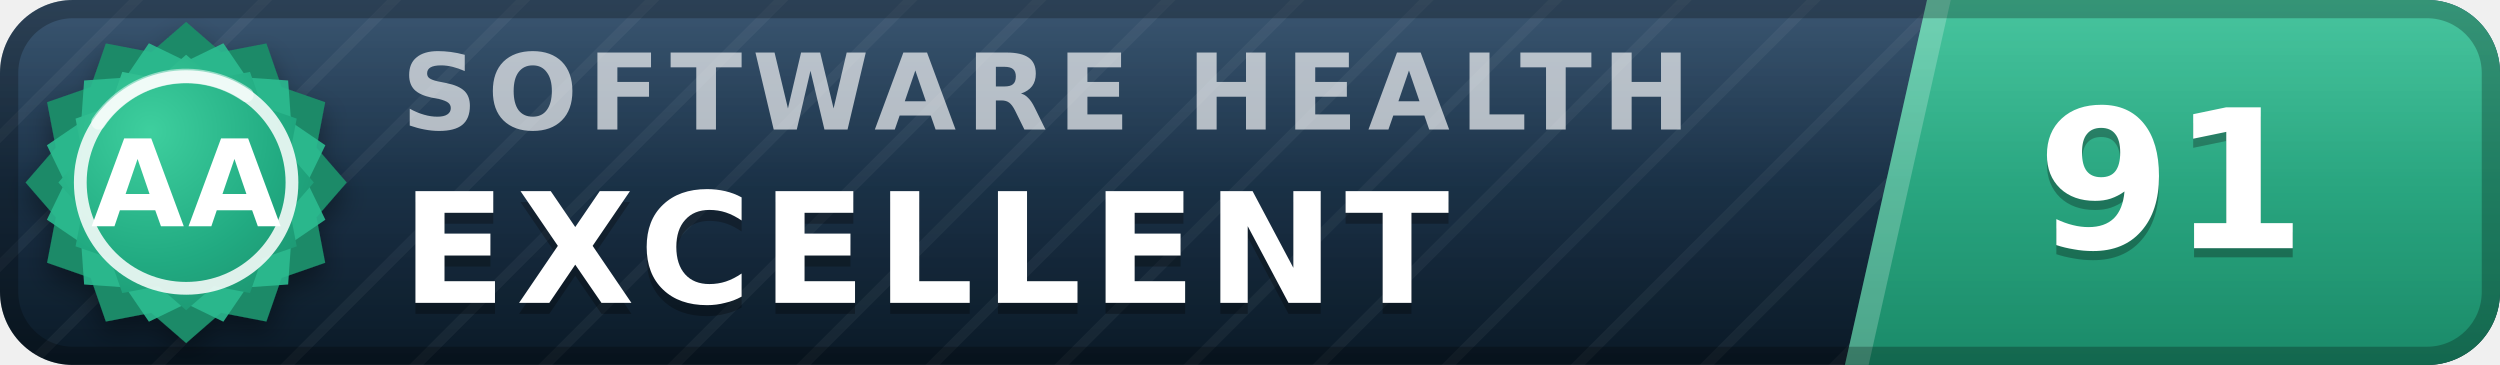
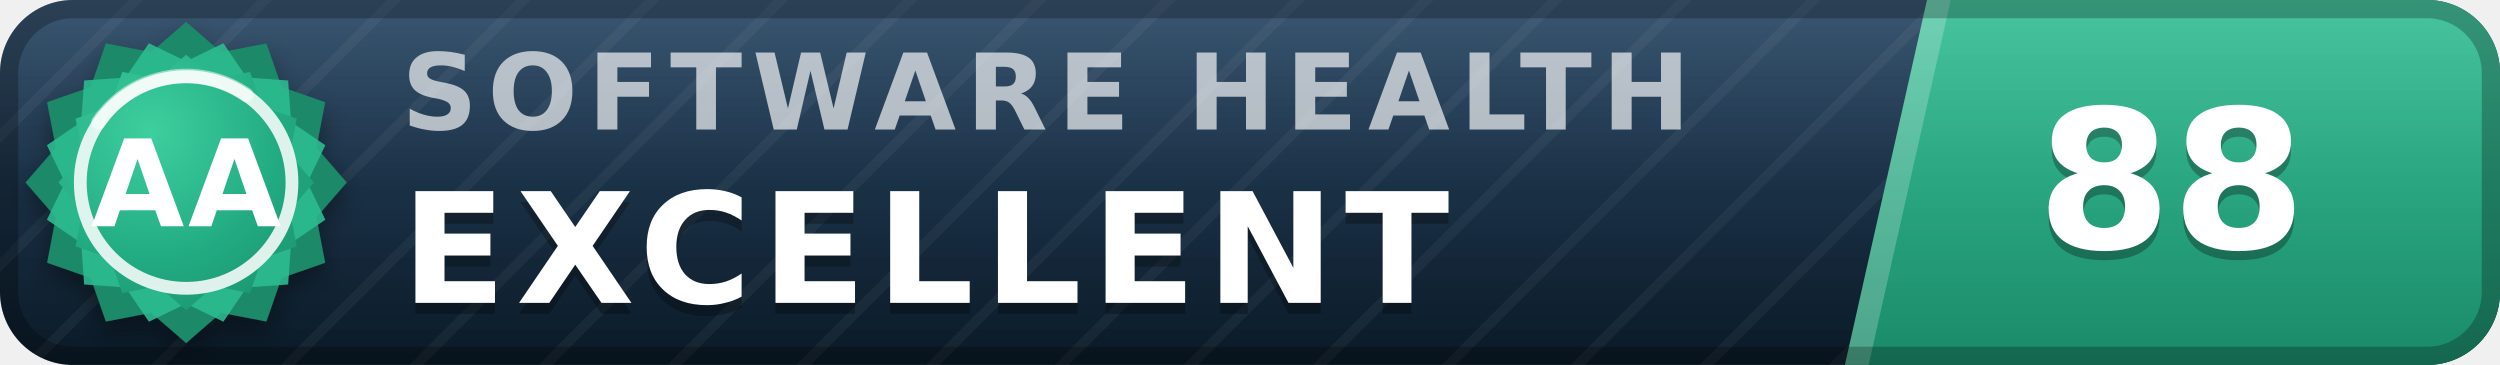
- <svg xmlns="http://www.w3.org/2000/svg" width="137" height="20" viewBox="0 0 137 20" role="img" aria-label="inspect.software software health index 91 of 100, excellent (grade AA)" font-family="Verdana,DejaVu Sans,Geneva,sans-serif">
+ <svg xmlns="http://www.w3.org/2000/svg" width="137" height="20" viewBox="0 0 137 20" role="img" aria-label="inspect.software software health index 88 of 100, excellent (grade AA)" font-family="Verdana,DejaVu Sans,Geneva,sans-serif">
  <defs>
    <linearGradient id="plate" x1="0" y1="0" x2="0" y2="1">
      <stop offset="0" stop-color="#1d3d5c" />
      <stop offset="1" stop-color="#0a1926" />
    </linearGradient>
    <linearGradient id="endplate" x1="0" y1="0" x2="0" y2="1">
      <stop offset="0" stop-color="#2cbc90" />
      <stop offset="1" stop-color="#1a8a68" />
    </linearGradient>
    <linearGradient id="gloss" x1="0" y1="0" x2="0" y2="1">
      <stop offset="0" stop-color="#fff" stop-opacity=".13" />
      <stop offset=".5" stop-color="#fff" stop-opacity=".03" />
      <stop offset="1" stop-color="#fff" stop-opacity="0" />
    </linearGradient>
    <pattern id="guilloche" width="5" height="5" patternUnits="userSpaceOnUse" patternTransform="rotate(45)">
      <line x1="0" y1="0" x2="0" y2="5" stroke="#fff" stroke-opacity=".045" stroke-width="1.1" />
    </pattern>
    <clipPath id="rounded">
      <rect width="137" height="20" rx="4" />
    </clipPath>
    <radialGradient id="sealFace" cx=".36" cy=".3" r=".95">
      <stop offset="0" stop-color="#3ecf9e" />
      <stop offset=".55" stop-color="#21aa81" />
      <stop offset="1" stop-color="#1a8a68" />
    </radialGradient>
    <filter id="sealShadow" x="-40%" y="-40%" width="180%" height="180%">
      <feDropShadow dx="0" dy="0.7" stdDeviation="0.7" flood-color="#000" flood-opacity="0.38" />
    </filter>
  </defs>
  <g clip-path="url(#rounded)">
    <rect width="137" height="20" fill="url(#plate)" />
    <rect width="137" height="20" fill="url(#guilloche)" />
    <polygon points="105.6,0 137,0 137,20 101.1,20" fill="url(#endplate)" />
    <polygon points="105.6,0 106.9,0 102.4,20 101.1,20" fill="#fff" fill-opacity=".22" />
    <text x="22.0" y="7.1" font-size="5.8" letter-spacing="0.55" fill="#fff" fill-opacity=".66" font-weight="bold" textLength="76.3" lengthAdjust="spacing">SOFTWARE HEALTH</text>
    <text x="22.0" y="17.2" font-size="8.4" fill="#000" fill-opacity=".3" font-weight="bold" letter-spacing="0.55" textLength="65.1" lengthAdjust="spacing">EXCELLENT</text>
    <text x="22.0" y="16.6" font-size="8.4" fill="#fff" font-weight="bold" letter-spacing="0.55" textLength="65.1" lengthAdjust="spacing">EXCELLENT</text>
-     <text x="119.0" y="14.1" font-size="10.6" fill="#000" fill-opacity=".3" font-weight="bold" text-anchor="middle">91</text>
-     <text x="119.0" y="13.6" font-size="10.6" fill="#fff" font-weight="bold" text-anchor="middle">91</text>
+     <text x="119.0" y="14.1" font-size="10.6" fill="#000" fill-opacity=".3" font-weight="bold" text-anchor="middle">88</text>
+     <text x="119.0" y="13.6" font-size="10.6" fill="#fff" font-weight="bold" text-anchor="middle">88</text>
    <rect width="137" height="20" fill="url(#gloss)" />
  </g>
  <rect x=".5" y=".5" width="136" height="19" rx="3.5" fill="none" stroke="#000" stroke-opacity=".25" />
  <g filter="url(#sealShadow)">
    <path d="M10.20 1.20 L12.11 2.86 L14.60 2.38 L15.43 4.77 L17.82 5.60 L17.34 8.09 L19.00 10.00 L17.34 11.91 L17.82 14.40 L15.43 15.23 L14.60 17.62 L12.11 17.14 L10.20 18.80 L8.29 17.14 L5.80 17.62 L4.97 15.23 L2.58 14.40 L3.06 11.91 L1.40 10.00 L3.06 8.09 L2.58 5.60 L4.97 4.77 L5.80 2.38 L8.29 2.86 L10.20 1.20 Z" fill="#1a8a68" />
  </g>
  <path d="M12.24 2.37 L13.52 4.25 L15.79 4.41 L15.95 6.68 L17.83 7.96 L16.84 10.00 L17.83 12.04 L15.95 13.32 L15.79 15.59 L13.52 15.75 L12.24 17.63 L10.20 16.64 L8.16 17.63 L6.88 15.75 L4.61 15.59 L4.45 13.32 L2.57 12.04 L3.56 10.00 L2.57 7.96 L4.45 6.68 L4.61 4.41 L6.88 4.25 L8.16 2.37 L10.20 3.36 L12.24 2.37 Z" fill="#2cbc90" fill-opacity=".9" />
  <path d="M10.20 3.00 L11.72 4.32 L13.70 3.94 L14.36 5.84 L16.26 6.50 L15.88 8.48 L17.20 10.00 L15.88 11.52 L16.26 13.50 L14.36 14.16 L13.70 16.06 L11.72 15.68 L10.20 17.00 L8.68 15.68 L6.70 16.06 L6.04 14.16 L4.14 13.50 L4.52 11.52 L3.20 10.00 L4.52 8.48 L4.14 6.50 L6.04 5.84 L6.70 3.94 L8.68 4.32 L10.20 3.00 Z" fill="url(#sealFace)" />
  <circle cx="10.2" cy="10.0" r="5.8" fill="none" stroke="#fff" stroke-opacity=".85" stroke-width=".7" />
  <path d="M5.4 6.7 A5.8 5.8 0 0 1 13.5 5.2" stroke="#fff" stroke-opacity=".5" stroke-width=".8" fill="none" stroke-linecap="round" />
  <text x="10.2" y="12.4" font-size="6.6" fill="#fff" font-weight="bold" text-anchor="middle" letter-spacing=".2">AA</text>
</svg>
